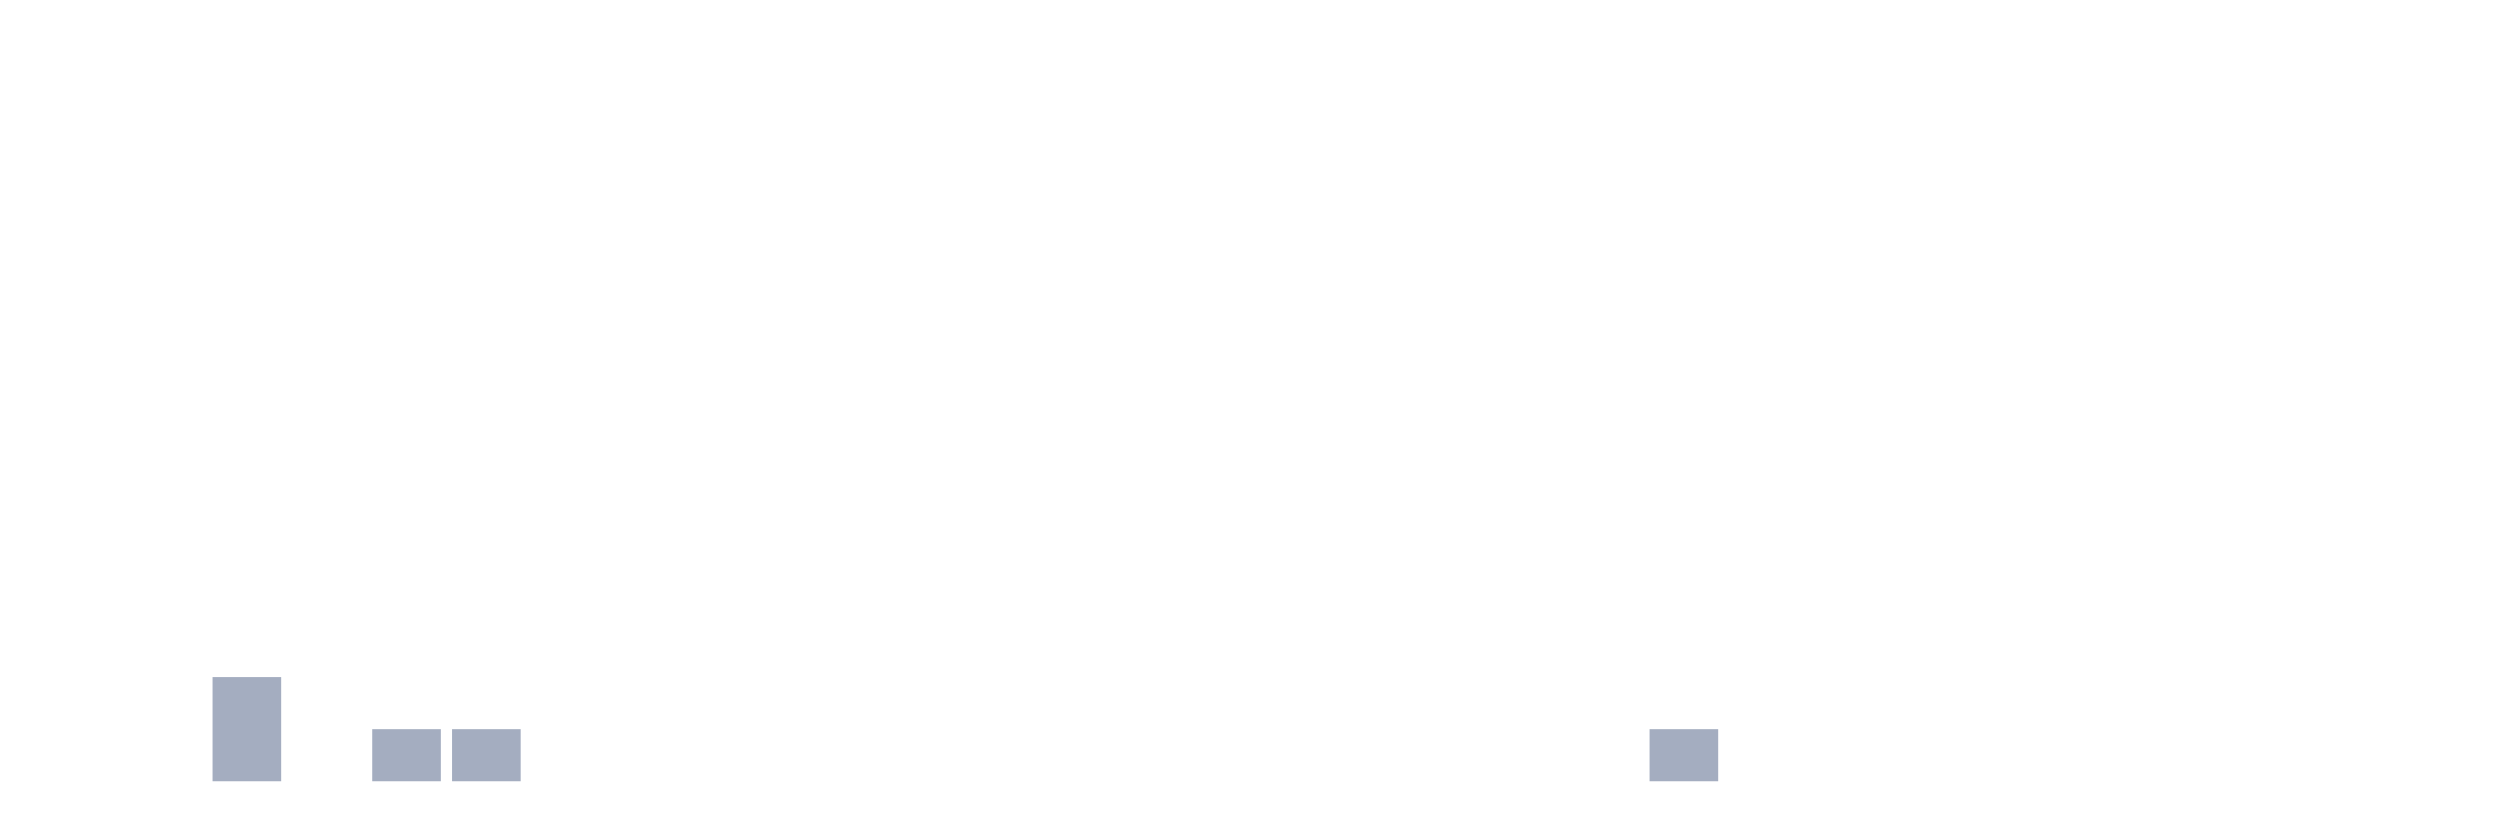
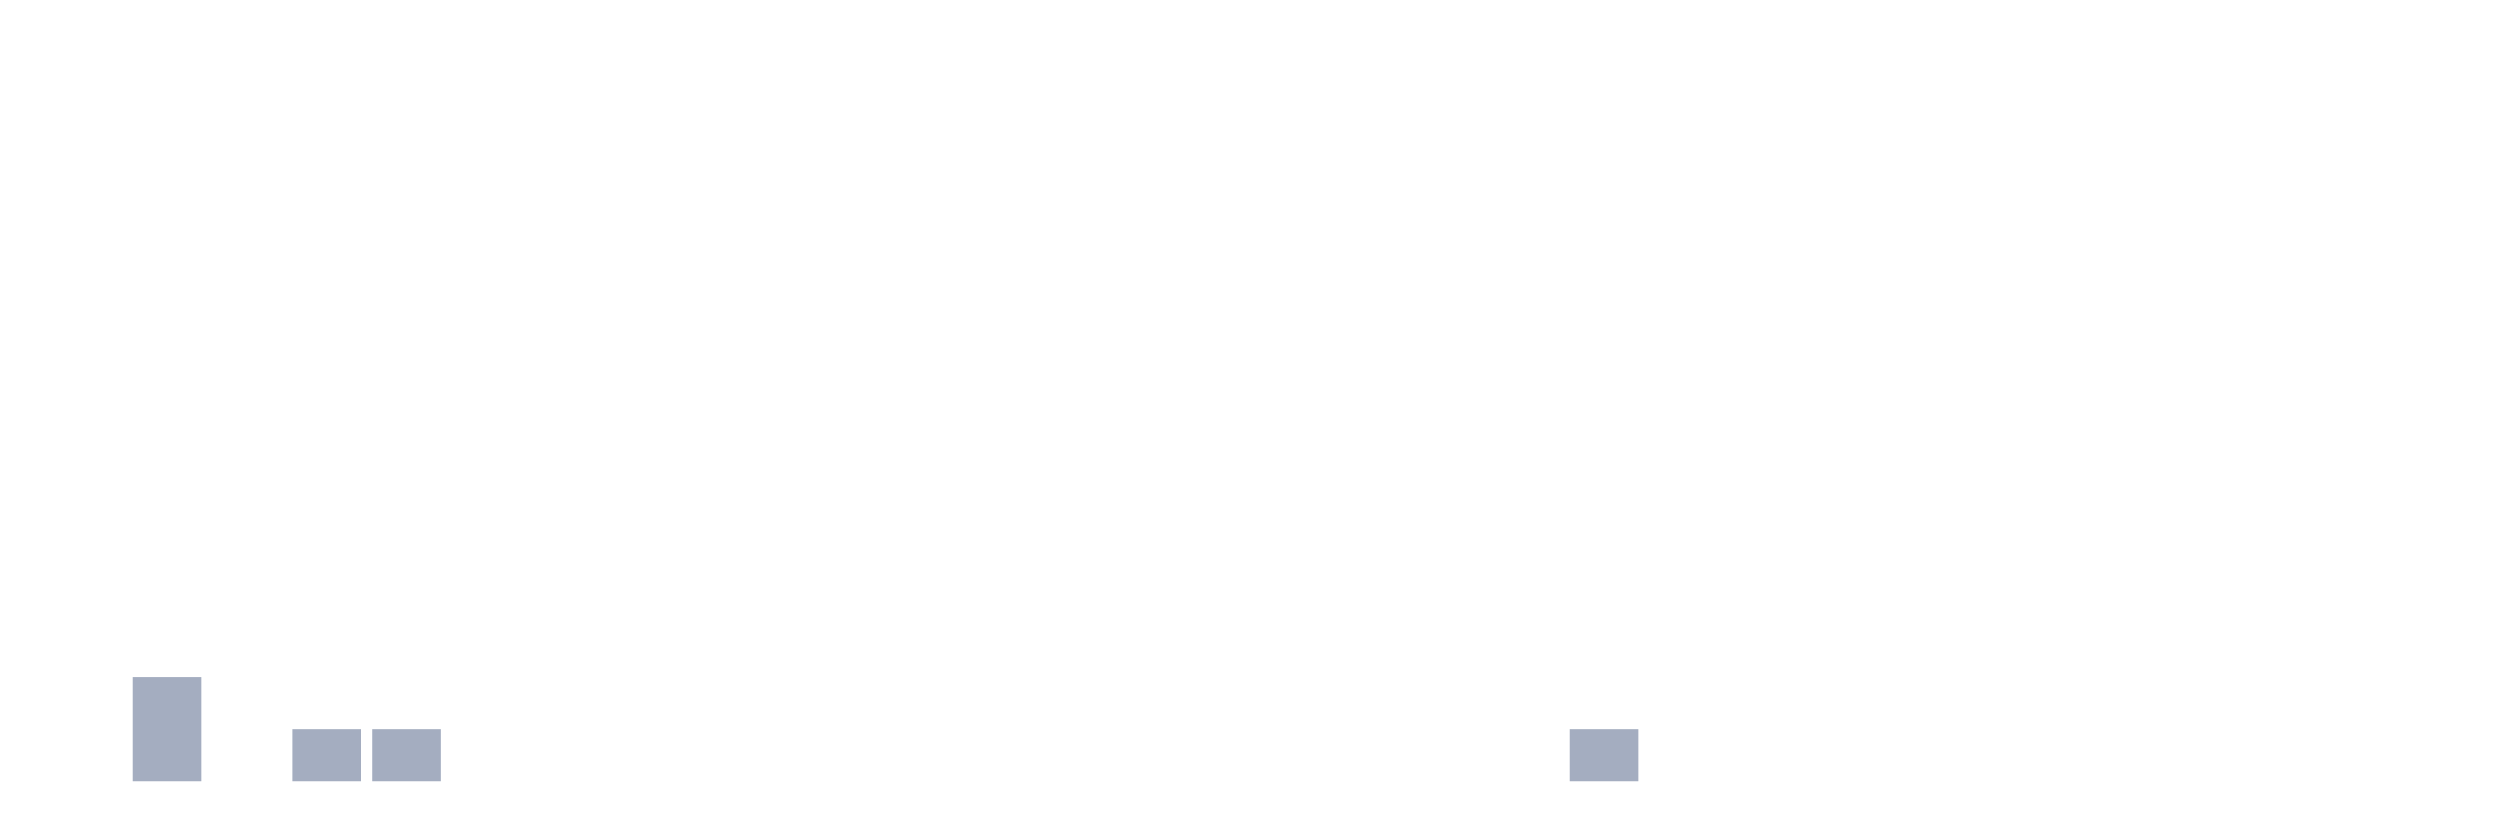
<svg xmlns="http://www.w3.org/2000/svg" viewBox="0 0 480 160">
  <g transform="translate(10,10)">
    <rect class="bar" x="0.153" width="13.175" y="140" height="0" fill="rgb(164,173,192)" />
-     <rect class="bar" x="15.482" width="13.175" y="140" height="0" fill="rgb(164,173,192)" />
-     <rect class="bar" x="30.81" width="13.175" y="120" height="20" fill="rgb(164,173,192)" />
-     <rect class="bar" x="46.138" width="13.175" y="140" height="0" fill="rgb(164,173,192)" />
+     <rect class="bar" x="15.482" width="13.175" y="120" height="20" fill="rgb(164,173,192)" />
+     <rect class="bar" x="30.81" width="13.175" y="140" height="0" fill="rgb(164,173,192)" />
+     <rect class="bar" x="46.138" width="13.175" y="130" height="10" fill="rgb(164,173,192)" />
    <rect class="bar" x="61.466" width="13.175" y="130" height="10" fill="rgb(164,173,192)" />
-     <rect class="bar" x="76.794" width="13.175" y="130" height="10" fill="rgb(164,173,192)" />
+     <rect class="bar" x="76.794" width="13.175" y="140" height="0" fill="rgb(164,173,192)" />
    <rect class="bar" x="92.123" width="13.175" y="140" height="0" fill="rgb(164,173,192)" />
    <rect class="bar" x="107.451" width="13.175" y="140" height="0" fill="rgb(164,173,192)" />
    <rect class="bar" x="122.779" width="13.175" y="140" height="0" fill="rgb(164,173,192)" />
    <rect class="bar" x="138.107" width="13.175" y="140" height="0" fill="rgb(164,173,192)" />
    <rect class="bar" x="153.436" width="13.175" y="140" height="0" fill="rgb(164,173,192)" />
    <rect class="bar" x="168.764" width="13.175" y="140" height="0" fill="rgb(164,173,192)" />
    <rect class="bar" x="184.092" width="13.175" y="140" height="0" fill="rgb(164,173,192)" />
    <rect class="bar" x="199.42" width="13.175" y="140" height="0" fill="rgb(164,173,192)" />
    <rect class="bar" x="214.748" width="13.175" y="140" height="0" fill="rgb(164,173,192)" />
    <rect class="bar" x="230.077" width="13.175" y="140" height="0" fill="rgb(164,173,192)" />
    <rect class="bar" x="245.405" width="13.175" y="140" height="0" fill="rgb(164,173,192)" />
    <rect class="bar" x="260.733" width="13.175" y="140" height="0" fill="rgb(164,173,192)" />
    <rect class="bar" x="276.061" width="13.175" y="140" height="0" fill="rgb(164,173,192)" />
-     <rect class="bar" x="291.39" width="13.175" y="140" height="0" fill="rgb(164,173,192)" />
-     <rect class="bar" x="306.718" width="13.175" y="130" height="10" fill="rgb(164,173,192)" />
+     <rect class="bar" x="291.39" width="13.175" y="130" height="10" fill="rgb(164,173,192)" />
+     <rect class="bar" x="306.718" width="13.175" y="140" height="0" fill="rgb(164,173,192)" />
    <rect class="bar" x="322.046" width="13.175" y="140" height="0" fill="rgb(164,173,192)" />
    <rect class="bar" x="337.374" width="13.175" y="140" height="0" fill="rgb(164,173,192)" />
    <rect class="bar" x="352.702" width="13.175" y="140" height="0" fill="rgb(164,173,192)" />
    <rect class="bar" x="368.031" width="13.175" y="140" height="0" fill="rgb(164,173,192)" />
    <rect class="bar" x="383.359" width="13.175" y="140" height="0" fill="rgb(164,173,192)" />
    <rect class="bar" x="398.687" width="13.175" y="140" height="0" fill="rgb(164,173,192)" />
    <rect class="bar" x="414.015" width="13.175" y="140" height="0" fill="rgb(164,173,192)" />
    <rect class="bar" x="429.344" width="13.175" y="140" height="0" fill="rgb(164,173,192)" />
    <rect class="bar" x="444.672" width="13.175" y="140" height="0" fill="rgb(164,173,192)" />
  </g>
</svg>
